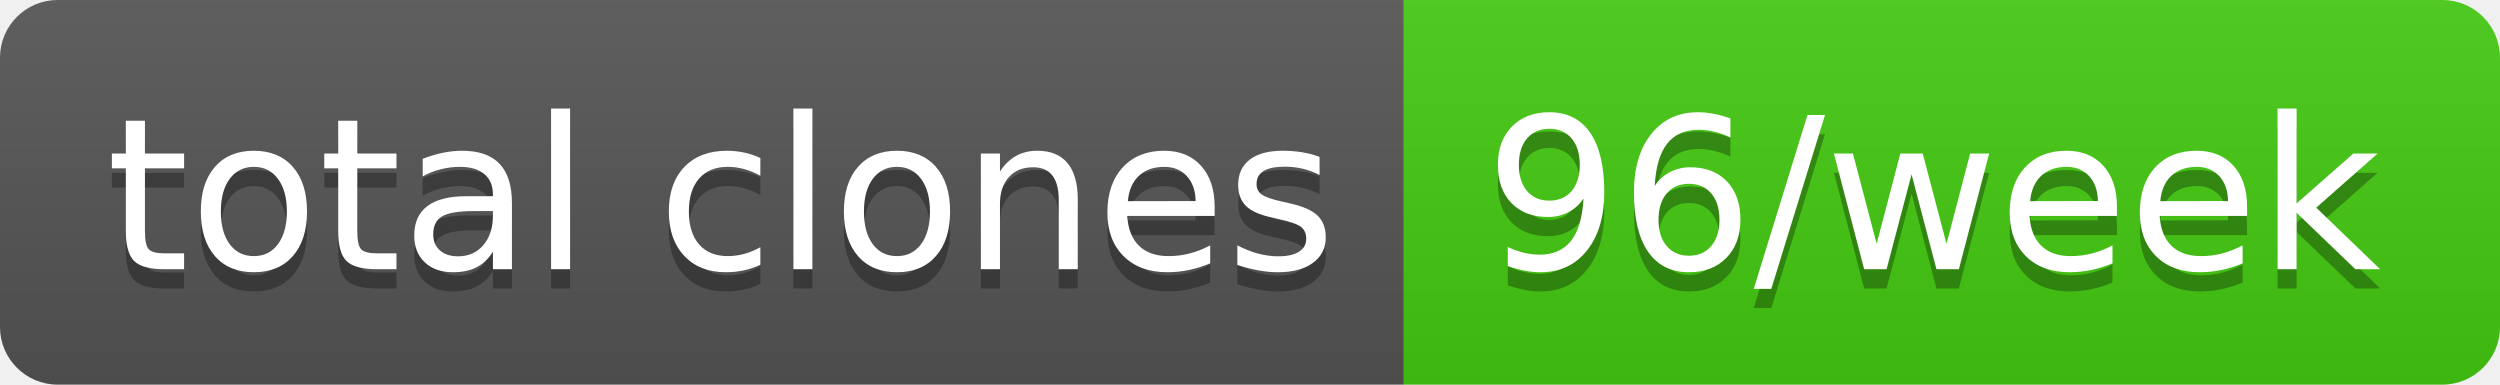
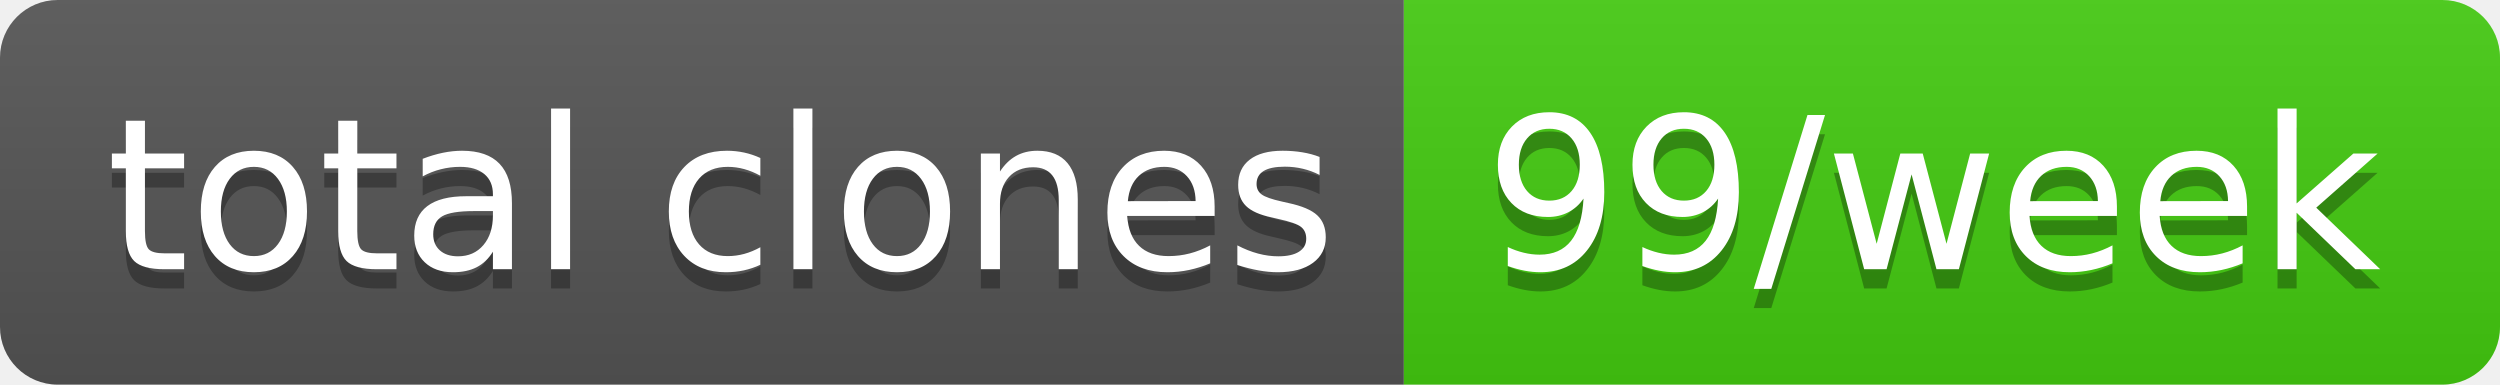
- <svg xmlns="http://www.w3.org/2000/svg" width="130" height="20" role="img" aria-label="total clones: 96/week">
+ <svg xmlns="http://www.w3.org/2000/svg" width="130" height="20" role="img" aria-label="total clones: 99/week">
  <linearGradient id="s" x2="0" y2="100%">
    <stop offset="0" stop-color="#bbb" stop-opacity=".1" />
    <stop offset="1" stop-opacity=".1" />
  </linearGradient>
  <clipPath id="r">
    <rect width="130" height="20" rx="3" fill="#fff" />
  </clipPath>
  <g clip-path="url(#r)">
    <rect width="73" height="20" fill="#555" />
    <rect x="73" width="57" height="20" fill="#4c1" />
    <rect width="130" height="20" fill="url(#s)" />
  </g>
  <g fill="#fff" text-anchor="middle" font-family="Verdana,Geneva,DejaVu Sans,sans-serif" text-rendering="geometricPrecision" font-size="110">
    <text aria-hidden="true" x="375" y="150" fill="#010101" fill-opacity=".3" transform="scale(.1)" textLength="630">total clones</text>
    <text x="375" y="140" transform="scale(.1)" fill="#fff" textLength="630">total clones</text>
-     <text aria-hidden="true" x="1005" y="150" fill="#010101" fill-opacity=".3" transform="scale(.1)" textLength="470">96/week</text>
-     <text x="1005" y="140" transform="scale(.1)" fill="#fff" textLength="470">96/week</text>
+     <text aria-hidden="true" x="1005" y="150" fill="#010101" fill-opacity=".3" transform="scale(.1)" textLength="470">99/week</text>
+     <text x="1005" y="140" transform="scale(.1)" fill="#fff" textLength="470">99/week</text>
  </g>
</svg>
